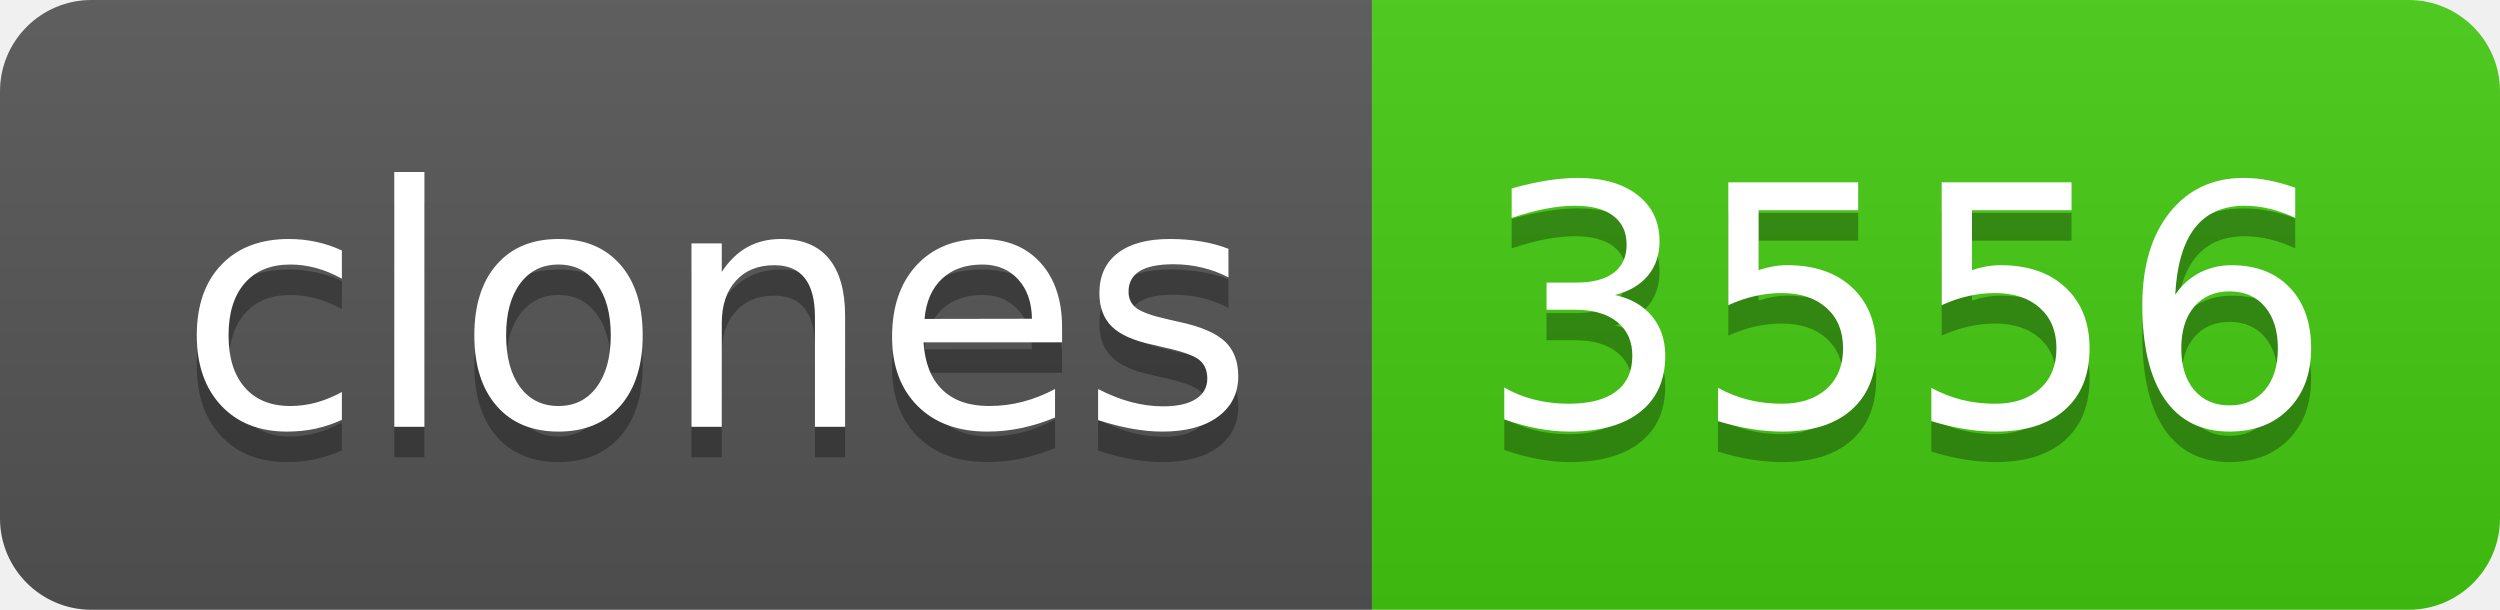
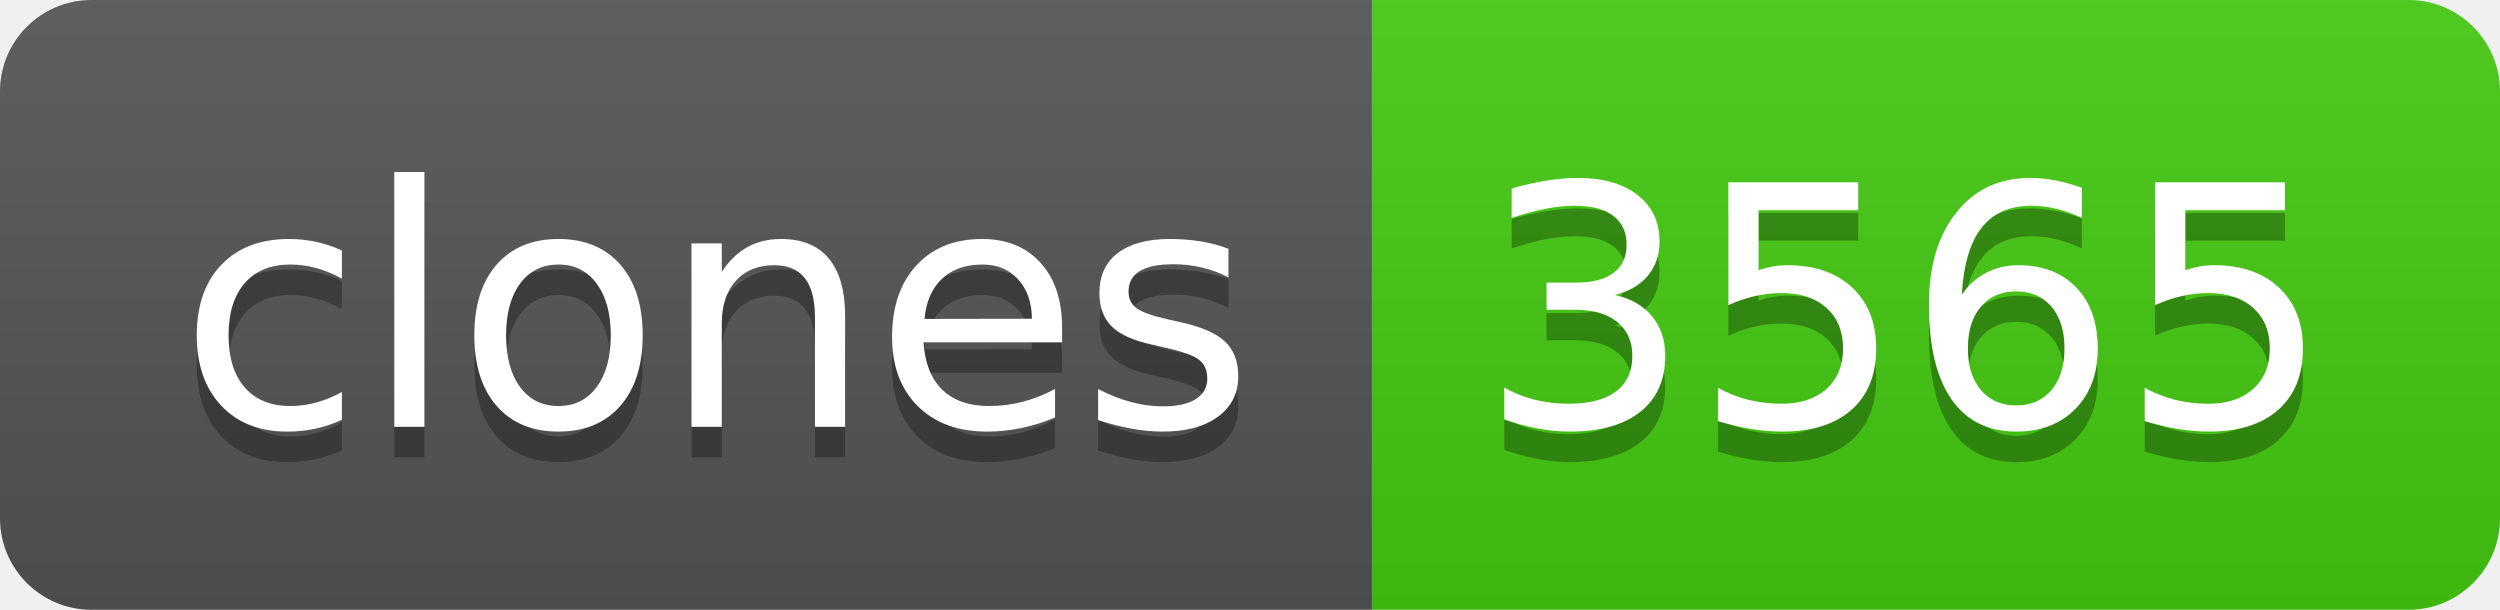
- <svg xmlns="http://www.w3.org/2000/svg" width="82" height="20" role="img" aria-label="clones: 3556">
+ <svg xmlns="http://www.w3.org/2000/svg" width="82" height="20" role="img" aria-label="clones: 3565">
  <linearGradient id="s" x2="0" y2="100%">
    <stop offset="0" stop-color="#bbb" stop-opacity=".1" />
    <stop offset="1" stop-opacity=".1" />
  </linearGradient>
  <clipPath id="r">
    <rect width="82" height="20" rx="3" fill="#fff" />
  </clipPath>
  <g clip-path="url(#r)">
    <rect width="45" height="20" fill="#555" />
    <rect x="45" width="37" height="20" fill="#4c1" />
    <rect width="82" height="20" fill="url(#s)" />
  </g>
  <g fill="#fff" text-anchor="middle" font-family="Verdana,Geneva,DejaVu Sans,sans-serif" text-rendering="geometricPrecision" font-size="110">
    <text aria-hidden="true" x="235" y="150" fill="#010101" fill-opacity=".3" transform="scale(.1)" textLength="350">clones</text>
    <text x="235" y="140" transform="scale(.1)" fill="#fff" textLength="350">clones</text>
-     <text aria-hidden="true" x="625" y="150" fill="#010101" fill-opacity=".3" transform="scale(.1)" textLength="270">3556</text>
-     <text x="625" y="140" transform="scale(.1)" fill="#fff" textLength="270">3556</text>
+     <text aria-hidden="true" x="625" y="150" fill="#010101" fill-opacity=".3" transform="scale(.1)" textLength="270">3565</text>
+     <text x="625" y="140" transform="scale(.1)" fill="#fff" textLength="270">3565</text>
  </g>
</svg>
